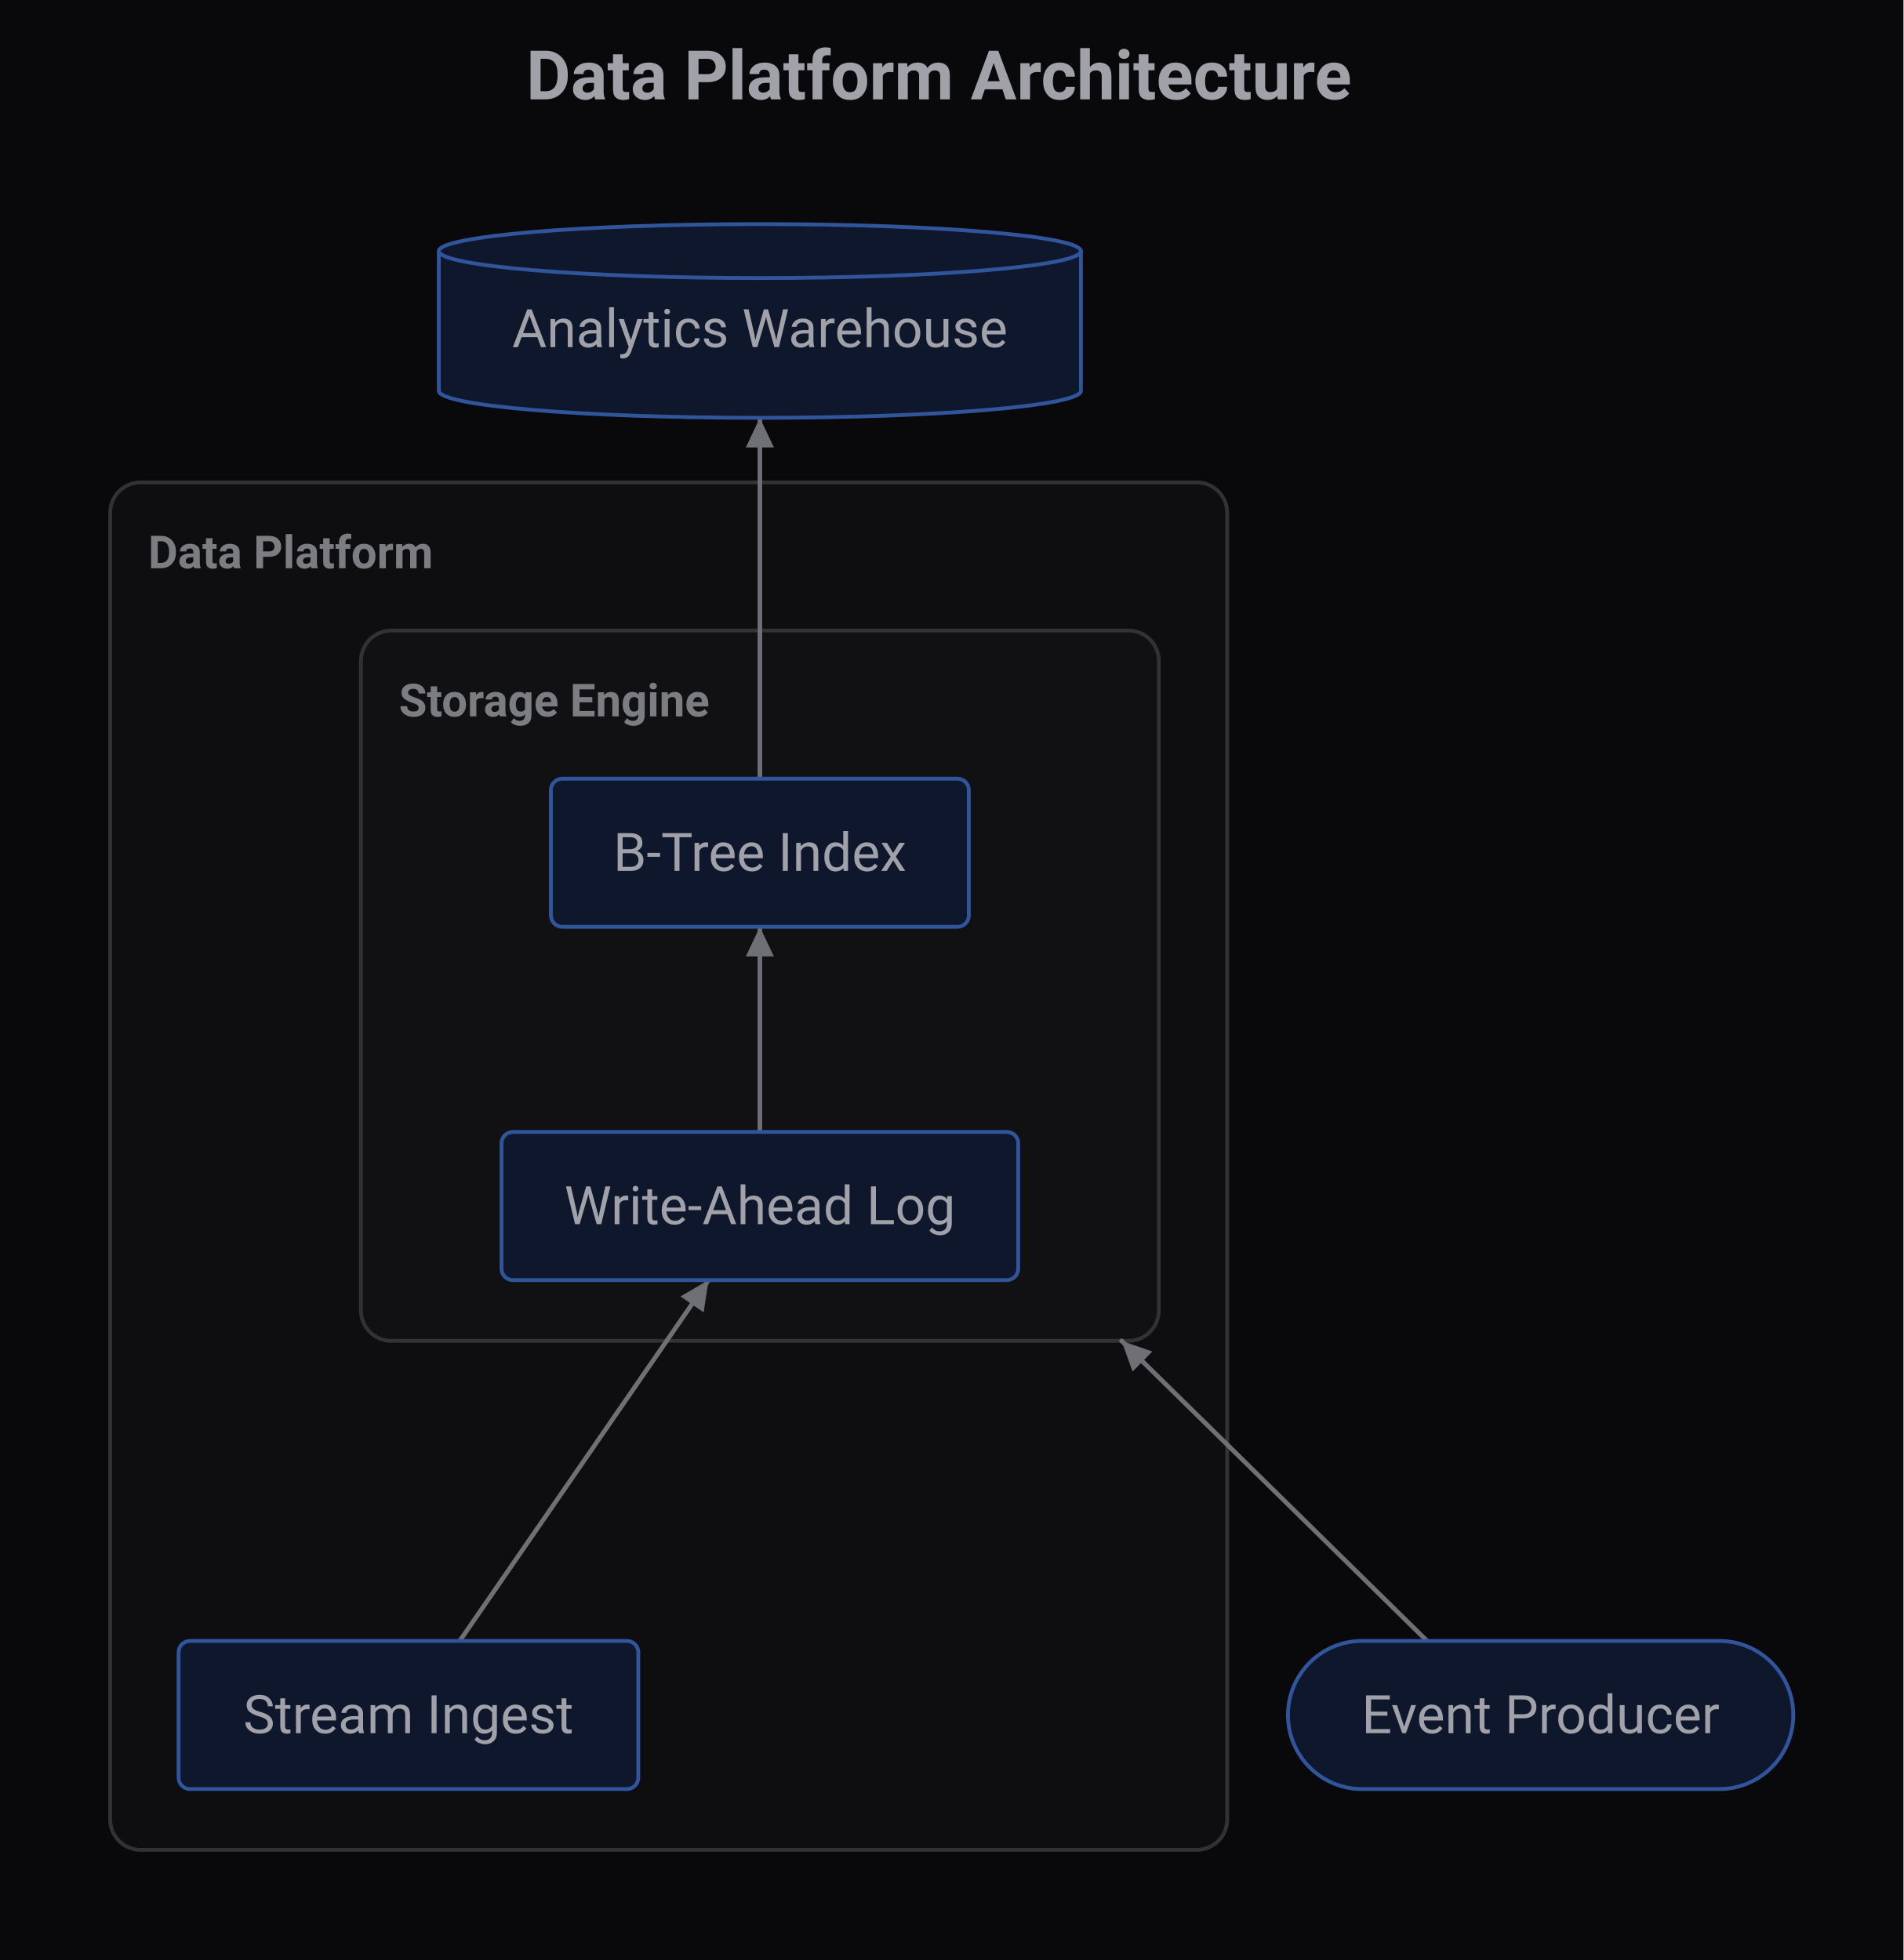
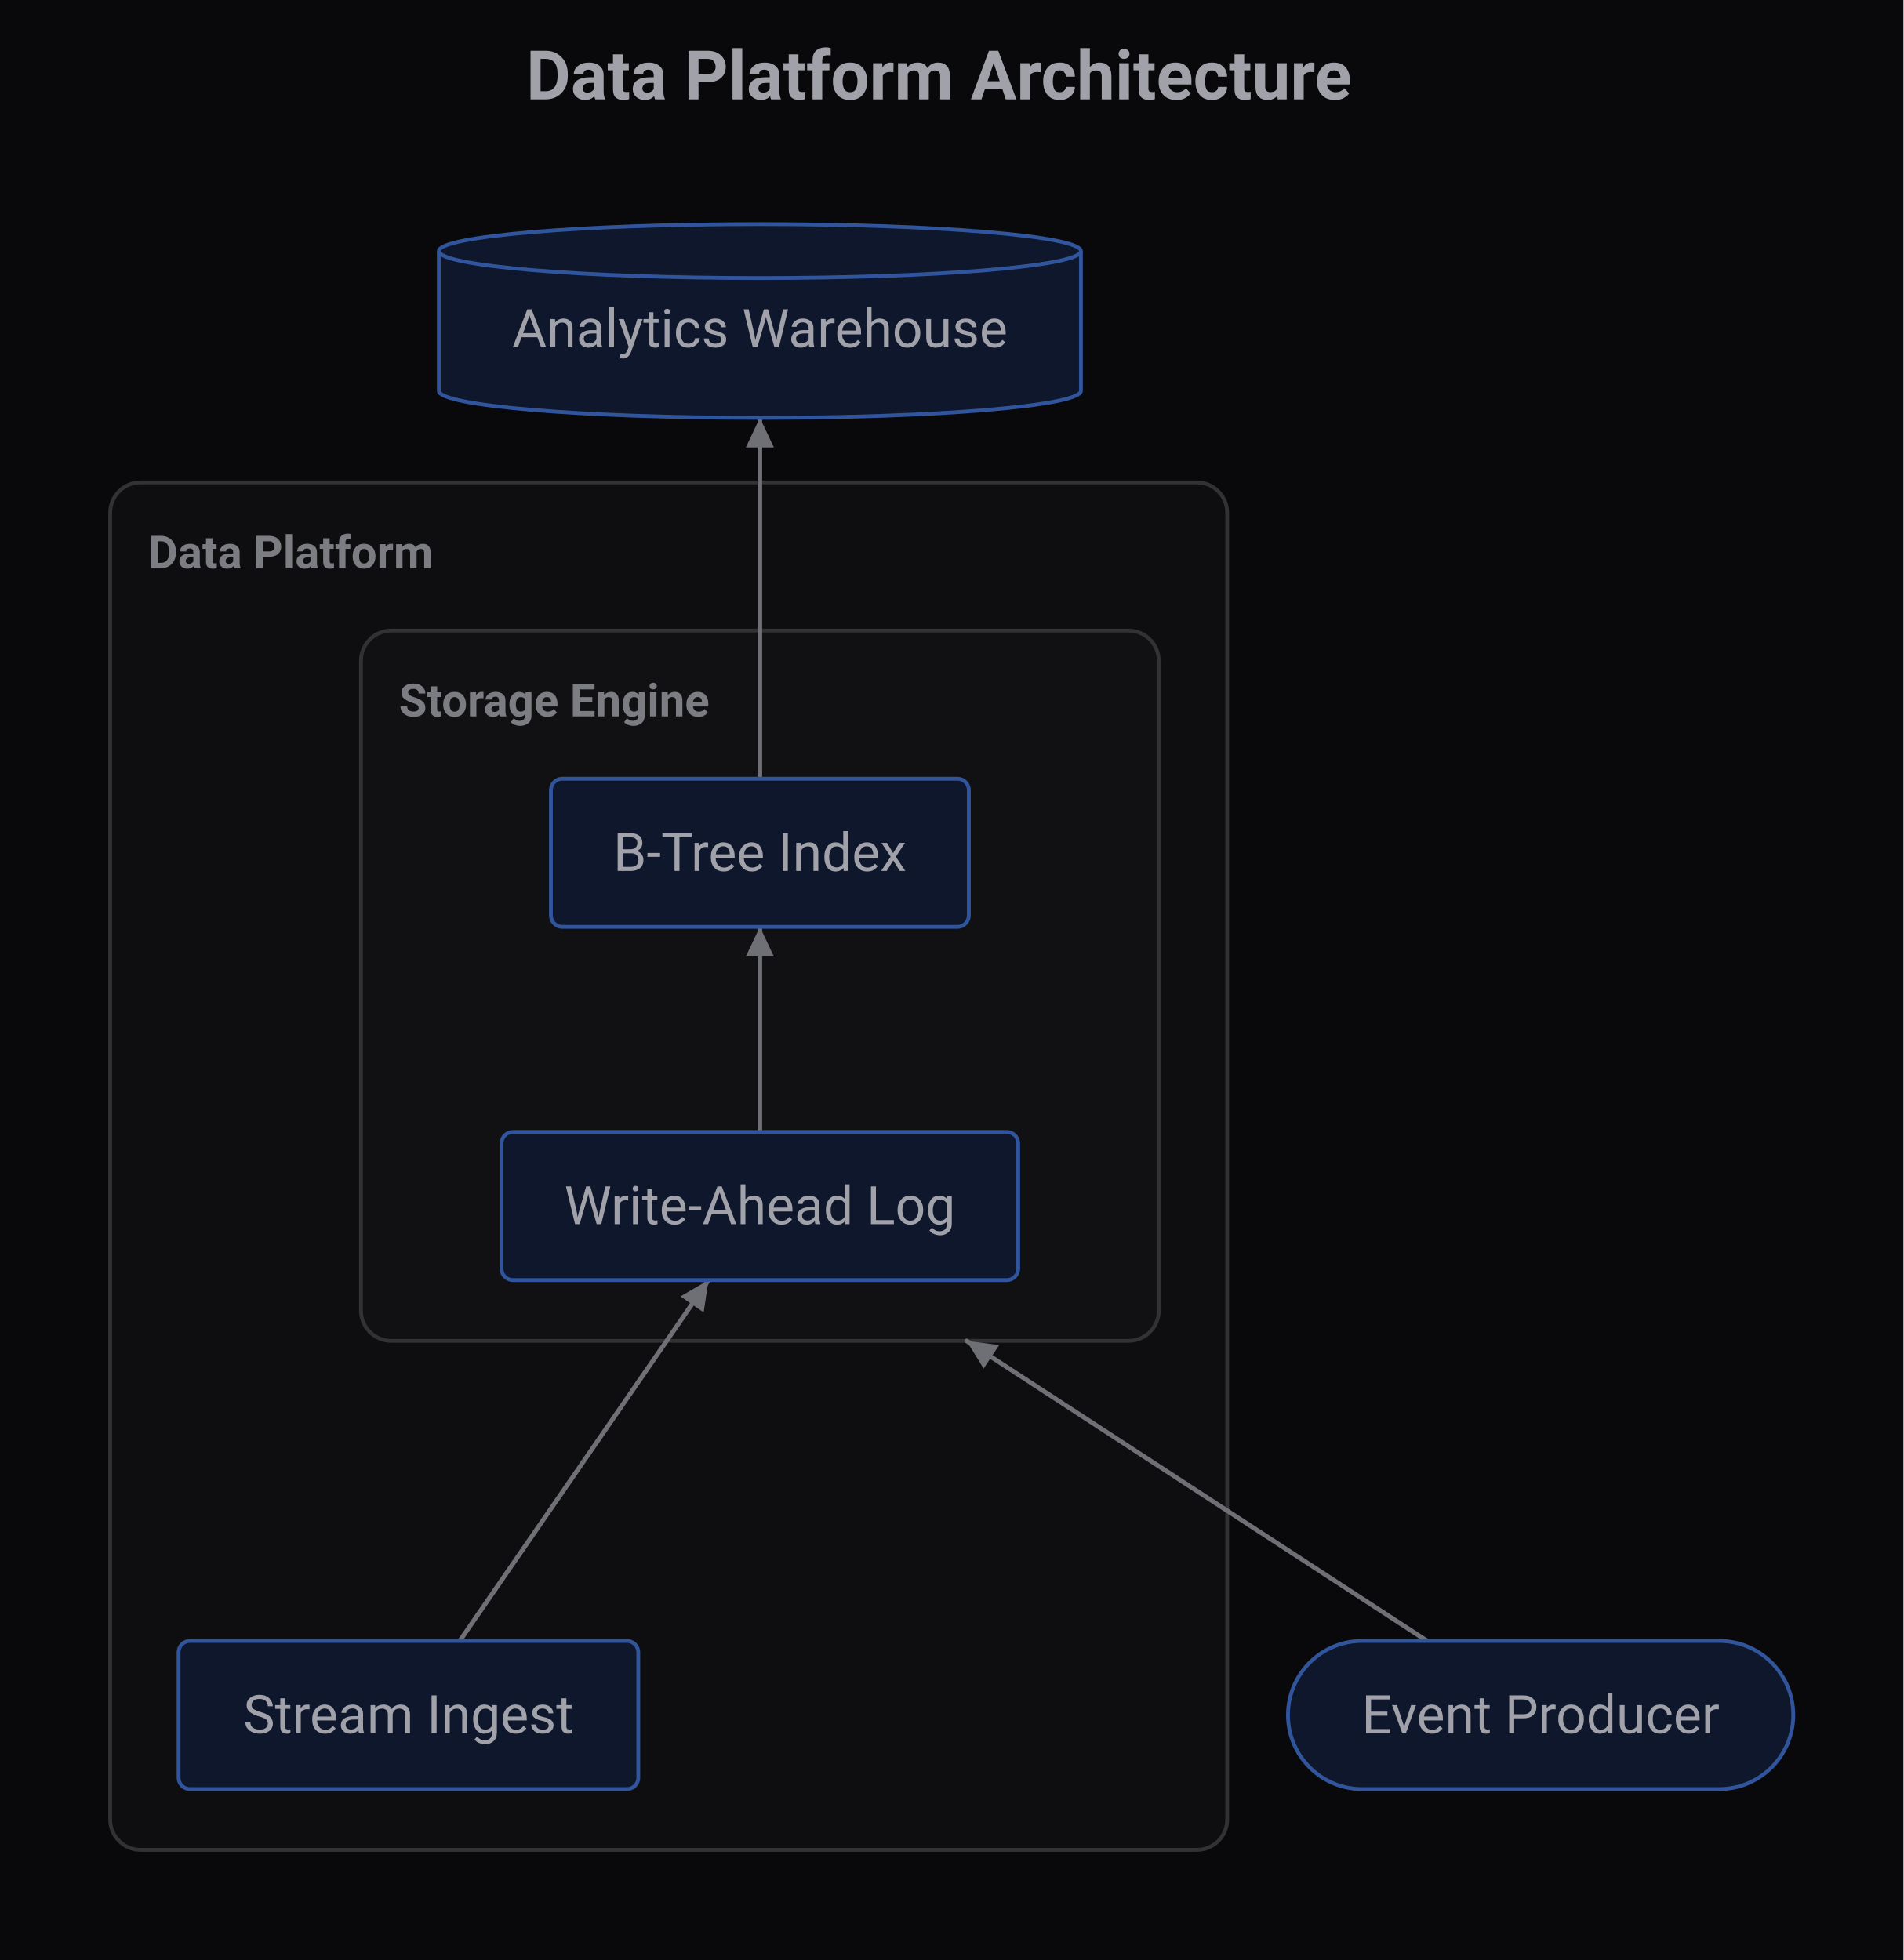
<svg xmlns="http://www.w3.org/2000/svg" width="501" height="516" viewBox="0 0 501 516">
  <rect x="0" y="0" width="501" height="516" fill="#09090B" />
  <text font-size="18" x="138.5" y="20" font-weight="bold" dominant-baseline="central" font-family="Roboto" fill="#A1A1AA">
Data Platform Architecture
</text>
  <rect x="29" y="127" width="294" height="360" rx="8" ry="8" stroke="#323235" stroke-width="1" fill="#0E0E10" />
  <text font-size="12" x="39" y="145.5" font-weight="bold" dominant-baseline="central" text-anchor="start" font-family="Roboto" fill="#7C7D83">
Data Platform
</text>
  <rect x="95" y="166" width="210" height="187" rx="8" ry="8" stroke="#323235" stroke-width="1" fill="#111113" />
  <text font-size="12" x="105" y="184.5" font-weight="bold" dominant-baseline="central" text-anchor="start" font-family="Roboto" fill="#7C7D83">
Storage Engine
</text>
  <path d="M195 263 L195 209" transform="translate(5,35)" fill="none" stroke-width="1.2" stroke="#6F7075" stroke-linecap="round" stroke-linejoin="round" />
  <polygon points="200,244 203.7,251.8 196.3,251.8" fill="#6F7075" />
  <path d="M116 397 L181.5 302" transform="translate(5,35)" fill="none" stroke-width="1.2" stroke="#6F7075" stroke-linecap="round" stroke-linejoin="round" />
  <polygon points="186.5,337 185.2,345.5 179.1,341.3" fill="#6F7075" />
-   <path d="M370.6 397 L290.2 318" transform="translate(5,35)" fill="none" stroke-width="1.2" stroke="#6F7075" stroke-linecap="round" stroke-linejoin="round" />
-   <polygon points="295.2,353 303.3,355.8 298.1,361.1" fill="#6F7075" />
+   <path d="M370.6 397 L249.4 318" transform="translate(5,35)" fill="none" stroke-width="1.2" stroke="#6F7075" stroke-linecap="round" stroke-linejoin="round" />
+   <polygon points="254.4,353 263,354.1 258.9,360.3" fill="#6F7075" />
  <path d="M195 170 L195 75" transform="translate(5,35)" fill="none" stroke-width="1.2" stroke="#6F7075" stroke-linecap="round" stroke-linejoin="round" />
  <polygon points="200,110 203.7,117.8 196.3,117.8" fill="#6F7075" />
  <rect x="132" y="298" width="136" height="39" rx="3" ry="3" stroke="#31559D" stroke-width="1" fill="#0E172C" />
  <text font-size="14" x="200" y="317.5" dominant-baseline="central" text-anchor="middle" font-family="Roboto" fill="#A1A1AA">
Write-Ahead Log
</text>
  <rect x="145" y="205" width="110" height="39" rx="3" ry="3" stroke="#31559D" stroke-width="1" fill="#0E172C" />
  <text font-size="14" x="200" y="224.5" dominant-baseline="central" text-anchor="middle" font-family="Roboto" fill="#A1A1AA">
B-Tree Index
</text>
  <rect x="47" y="432" width="121" height="39" rx="3" ry="3" stroke="#31559D" stroke-width="1" fill="#0E172C" />
  <text font-size="14" x="107.5" y="451.5" dominant-baseline="central" text-anchor="middle" font-family="Roboto" fill="#A1A1AA">
Stream Ingest
</text>
  <rect x="339" y="432" width="133" height="39" rx="19.5" ry="19.5" stroke="#31559D" stroke-width="1" fill="#0E172C" />
  <text font-size="14" x="405.5" y="451.5" dominant-baseline="central" text-anchor="middle" font-family="Roboto" fill="#A1A1AA">
Event Producer
</text>
  <path d="M110.5 31.1 A 84.5 7.1 0 0 1 279.5 31.1 L 279.5 67.9 A 84.5 7.1 0 0 1 110.5 67.9 Z" transform="translate(5,35)" fill="#0E172C" stroke-width="1" stroke="#31559D" />
  <path d="M 110.5 31.1 A 84.5 7.1 0 0 0 279.5 31.1" transform="translate(5,35)" fill="none" stroke-width="1" stroke="#31559D" />
  <text font-size="14" x="200" y="86.6" dominant-baseline="central" text-anchor="middle" font-family="Roboto" fill="#A1A1AA">
Analytics Warehouse
</text>
</svg>
